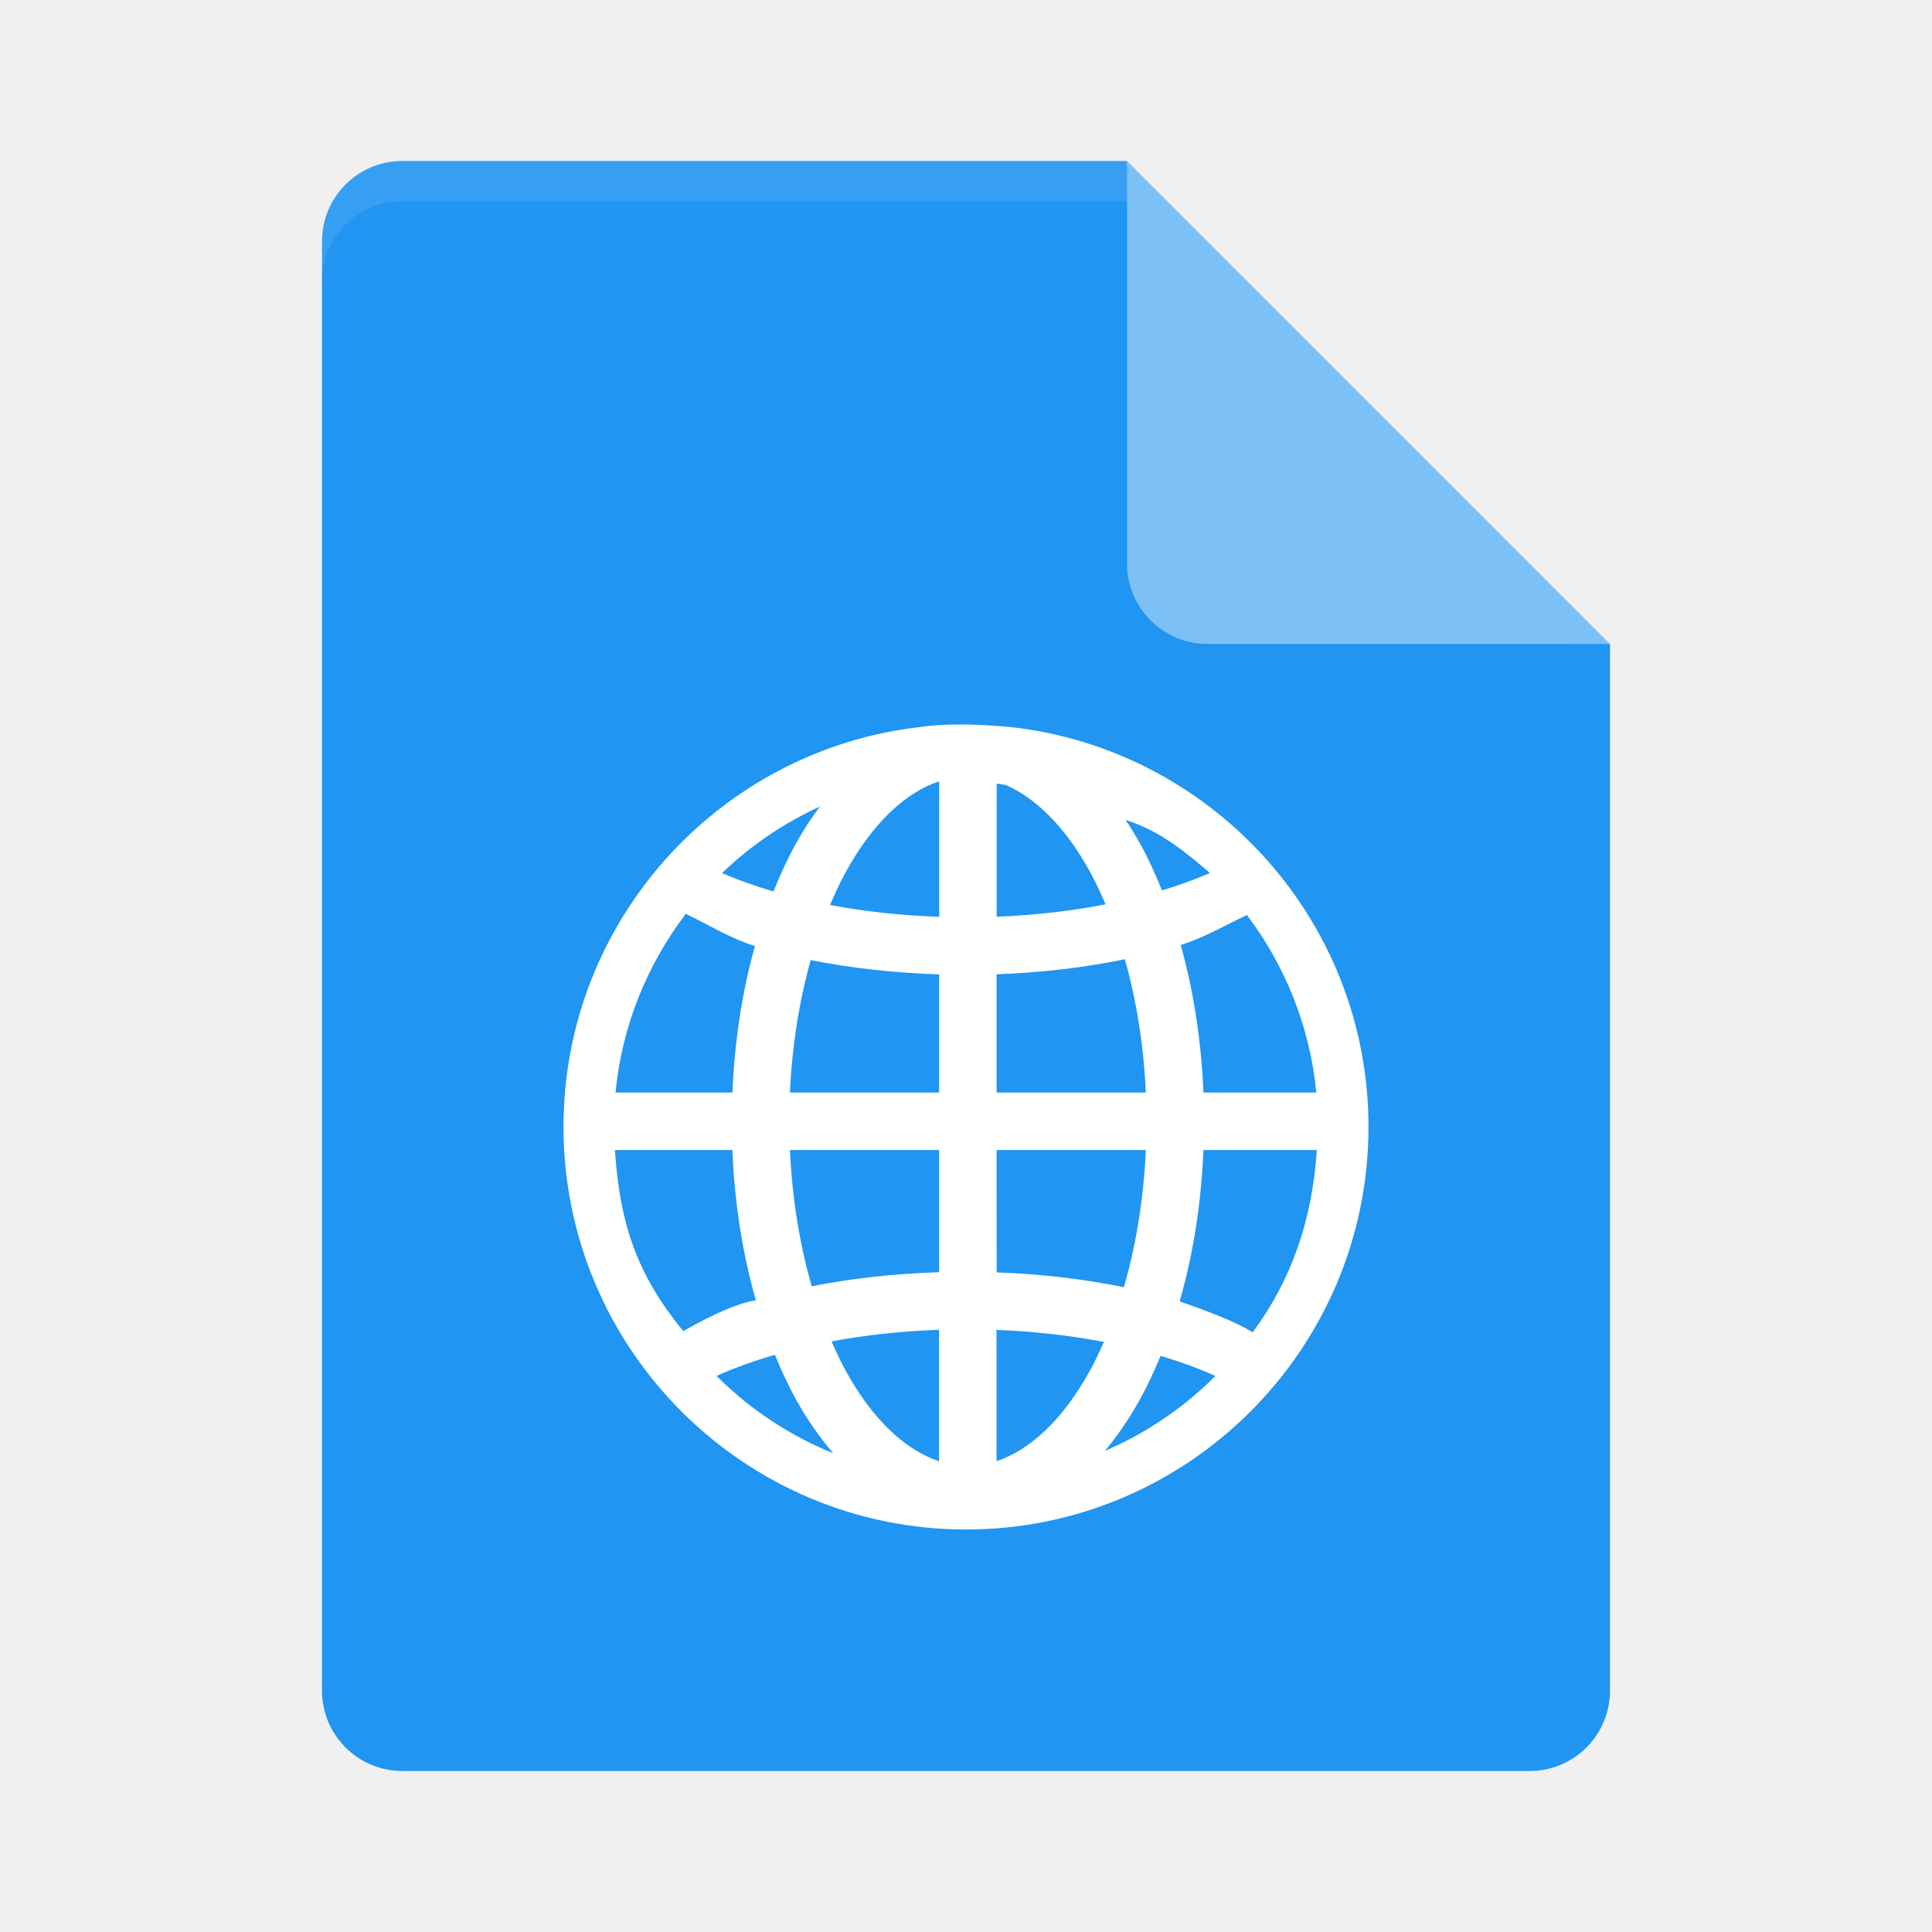
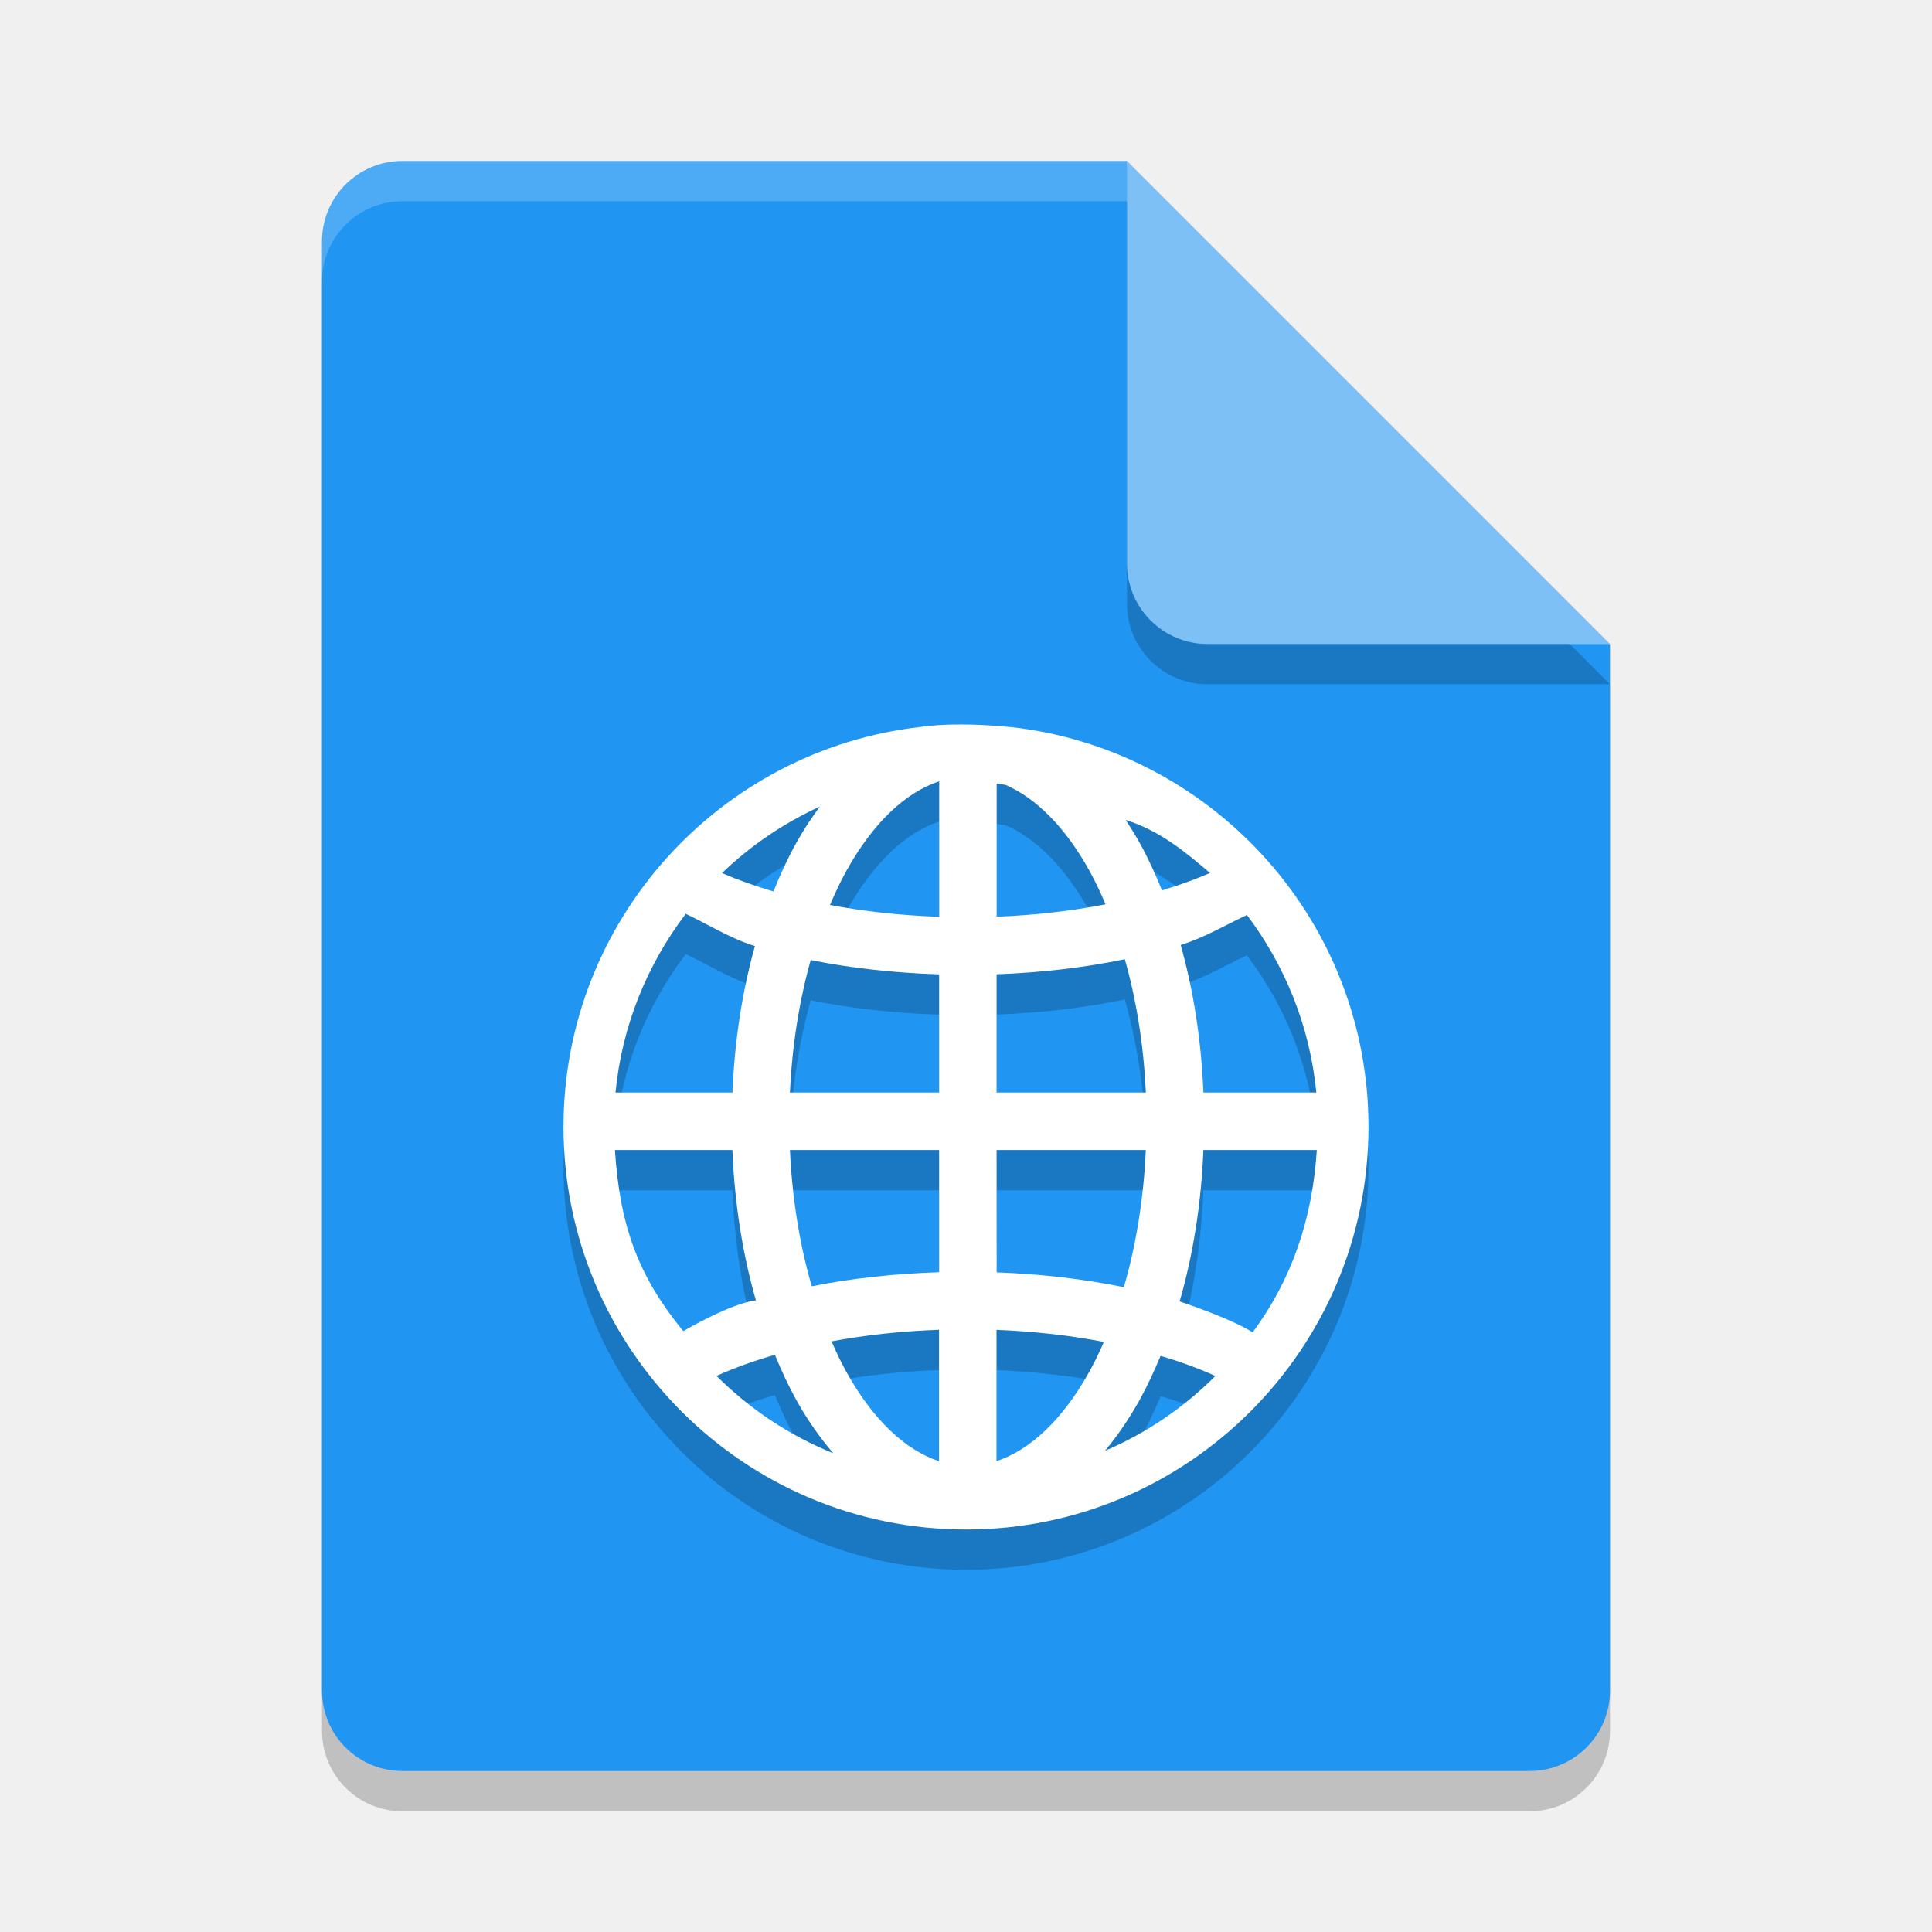
- <svg xmlns="http://www.w3.org/2000/svg" height="24" width="24" version="1">
+ <svg xmlns="http://www.w3.org/2000/svg" width="24" height="24" version="1">
+   <path style="opacity:0.2" d="m 5,2.5 c -0.554,0 -1,0.446 -1,1 v 18 c 0,0.554 0.446,1 1,1 h 14 c 0.554,0 1,-0.446 1,-1 V 8.5 L 14.5,8 14,2.5 Z" />
  <path fill="#2095f2" d="m5 2c-0.554 0-1 0.446-1 1v18c0 0.554 0.446 1 1 1h14c0.554 0 1-0.446 1-1v-13l-5.5-0.5-0.5-5.5z" />
-   <path fill-rule="evenodd" fill="#fff" d="m11.44 9.03c-2.495 0.28-4.44 2.4-4.44 4.968 0 2.759 2.242 5.002 5 5.002s5-2.243 5-5.002c0-2.532-1.892-4.625-4.334-4.953 0 0-0.682-0.09-1.226-0.016zm0.227 0.676v1.683c-0.478-0.017-0.934-0.067-1.356-0.147 0.063-0.149 0.13-0.292 0.202-0.422 0.334-0.601 0.737-0.977 1.153-1.114zm0.714 0.028c0.038 0.006 0.076 0.011 0.113 0.017 0.376 0.165 0.738 0.522 1.041 1.069 0.071 0.128 0.136 0.268 0.199 0.414-0.42 0.082-0.876 0.135-1.353 0.154zm-2.196 0.285c-0.105 0.143-0.205 0.292-0.295 0.455-0.104 0.187-0.197 0.389-0.282 0.6-0.23-0.068-0.444-0.144-0.639-0.228 0.353-0.34 0.764-0.62 1.217-0.827zm3.798 0.167c0.422 0.131 0.744 0.398 1.048 0.659-0.183 0.079-0.382 0.151-0.596 0.216-0.084-0.206-0.174-0.405-0.276-0.588-0.056-0.1-0.115-0.195-0.176-0.287zm-5.468 1.172c0.007 0.027-0.012-0.036-0.003-0.009 0.258 0.12 0.564 0.312 0.866 0.403-0.156 0.558-0.253 1.172-0.279 1.82h-1.453c0.08-0.829 0.393-1.587 0.869-2.215zm6.973 0.006c0.473 0.626 0.784 1.382 0.864 2.208h-1.403c-0.026-0.653-0.124-1.271-0.282-1.833 0.285-0.087 0.569-0.254 0.814-0.368 0.011-0.025-0.002 0.018 0.007-0.007zm-1.515 0.552c0.142 0.5 0.234 1.06 0.261 1.656h-1.854v-1.469c0.561-0.021 1.097-0.084 1.593-0.187zm-3.902 0.01c0.497 0.1 1.034 0.16 1.595 0.178v1.468h-1.853c0.027-0.592 0.118-1.148 0.258-1.646zm-2.433 2.36h1.46c0.027 0.666 0.128 1.296 0.292 1.867-0.321 0.042-0.874 0.367-0.902 0.383-0.561-0.685-0.788-1.308-0.849-2.25zm2.175 0h1.853v1.518c-0.556 0.018-1.089 0.076-1.582 0.175-0.148-0.51-0.243-1.083-0.271-1.693zm2.567 0h1.854c-0.028 0.615-0.124 1.192-0.273 1.704-0.492-0.101-1.024-0.164-1.58-0.184zm2.568 0h1.41c-0.056 0.865-0.312 1.61-0.797 2.265-0.225-0.143-0.639-0.292-0.907-0.385 0.166-0.574 0.268-1.208 0.295-1.88zm-3.283 2.233v1.633c-0.416-0.138-0.82-0.511-1.153-1.113-0.065-0.117-0.125-0.244-0.182-0.376 0.416-0.078 0.866-0.127 1.336-0.144zm0.714 0.001c0.47 0.019 0.919 0.07 1.334 0.15-0.057 0.129-0.116 0.253-0.18 0.368-0.334 0.602-0.738 0.975-1.154 1.113zm-2.753 0.31c0.081 0.195 0.167 0.383 0.263 0.556 0.136 0.246 0.292 0.468 0.462 0.667-0.547-0.222-1.04-0.55-1.45-0.961 0.218-0.098 0.462-0.186 0.725-0.262zm4.791 0.013c0.247 0.073 0.475 0.157 0.681 0.25-0.391 0.392-0.856 0.709-1.372 0.93 0.159-0.191 0.304-0.404 0.433-0.636 0.094-0.17 0.179-0.354 0.258-0.543z" />
-   <path opacity=".1" fill="#fff" d="m5 2c-0.554 0-1 0.446-1 1v0.5c0-0.554 0.446-1 1-1h9l5.5 5.5h0.5l-6-6z" />
+   <path style="opacity:0.2;fill-rule:evenodd" d="M 11.44,9.53 C 8.945,9.809 7,11.929 7,14.498 c 0,2.759 2.242,5.002 5,5.002 2.758,0 5,-2.243 5,-5.002 0,-2.532 -1.892,-4.625 -4.334,-4.953 0,0 -0.682,-0.09 -1.226,-0.016 z m 0.227,0.676 v 1.683 c -0.478,-0.017 -0.934,-0.067 -1.356,-0.147 0.063,-0.149 0.13,-0.292 0.202,-0.422 0.334,-0.601 0.737,-0.977 1.153,-1.114 z m 0.714,0.028 c 0.038,0.006 0.076,0.011 0.113,0.017 0.376,0.165 0.738,0.522 1.041,1.069 0.071,0.128 0.136,0.268 0.199,0.414 -0.42,0.082 -0.876,0.135 -1.353,0.154 z m -2.196,0.285 c -0.105,0.143 -0.205,0.292 -0.295,0.455 -0.104,0.187 -0.197,0.389 -0.282,0.6 -0.23,-0.068 -0.444,-0.144 -0.639,-0.228 0.353,-0.34 0.764,-0.62 1.217,-0.827 z m 3.798,0.167 c 0.422,0.131 0.744,0.398 1.048,0.659 -0.183,0.079 -0.382,0.151 -0.596,0.216 -0.084,-0.206 -0.174,-0.405 -0.276,-0.588 -0.056,-0.1 -0.115,-0.195 -0.176,-0.287 z m -5.468,1.172 c 0.007,0.027 -0.012,-0.036 -0.003,-0.009 0.258,0.12 0.564,0.312 0.866,0.403 -0.156,0.558 -0.253,1.172 -0.279,1.82 h -1.453 c 0.08,-0.829 0.393,-1.587 0.869,-2.215 z m 6.973,0.006 c 0.473,0.626 0.784,1.382 0.864,2.208 h -1.403 c -0.026,-0.653 -0.124,-1.271 -0.282,-1.833 0.285,-0.087 0.569,-0.254 0.814,-0.368 0.011,-0.025 -0.002,0.018 0.007,-0.007 z m -1.515,0.552 c 0.142,0.5 0.234,1.06 0.261,1.656 h -1.854 v -1.469 c 0.561,-0.021 1.097,-0.084 1.593,-0.187 z m -3.902,0.01 c 0.497,0.1 1.034,0.16 1.595,0.178 v 1.468 h -1.853 c 0.027,-0.592 0.118,-1.148 0.258,-1.646 z m -2.433,2.36 h 1.46 c 0.027,0.666 0.128,1.296 0.292,1.867 -0.321,0.042 -0.874,0.367 -0.902,0.383 -0.561,-0.685 -0.788,-1.308 -0.849,-2.25 z m 2.175,0 h 1.853 v 1.518 c -0.556,0.018 -1.089,0.076 -1.582,0.175 -0.148,-0.51 -0.243,-1.083 -0.271,-1.693 z m 2.567,0 h 1.854 c -0.028,0.615 -0.124,1.192 -0.273,1.704 -0.492,-0.101 -1.024,-0.164 -1.58,-0.184 z m 2.568,0 h 1.41 c -0.056,0.865 -0.312,1.61 -0.797,2.265 -0.225,-0.143 -0.639,-0.292 -0.907,-0.385 0.166,-0.574 0.268,-1.208 0.295,-1.88 z m -3.283,2.233 v 1.633 c -0.416,-0.138 -0.82,-0.511 -1.153,-1.113 -0.065,-0.117 -0.125,-0.244 -0.182,-0.376 0.416,-0.078 0.866,-0.127 1.336,-0.144 z m 0.714,0.001 c 0.47,0.019 0.919,0.07 1.334,0.15 -0.057,0.129 -0.116,0.253 -0.18,0.368 -0.334,0.602 -0.738,0.975 -1.154,1.113 z m -2.753,0.31 c 0.081,0.195 0.167,0.383 0.263,0.556 0.136,0.246 0.292,0.468 0.462,0.667 -0.547,-0.222 -1.04,-0.55 -1.45,-0.961 0.218,-0.098 0.462,-0.186 0.725,-0.262 z m 4.791,0.013 c 0.247,0.073 0.475,0.157 0.681,0.25 -0.391,0.392 -0.856,0.709 -1.372,0.93 0.159,-0.191 0.304,-0.404 0.433,-0.636 0.094,-0.17 0.179,-0.354 0.258,-0.543 z" />
+   <path fill="#fff" fill-rule="evenodd" d="m11.44 9.03c-2.495 0.28-4.44 2.4-4.44 4.968 0 2.759 2.242 5.002 5 5.002s5-2.243 5-5.002c0-2.532-1.892-4.625-4.334-4.953 0 0-0.682-0.09-1.226-0.016zm0.227 0.676v1.683c-0.478-0.017-0.934-0.067-1.356-0.147 0.063-0.149 0.13-0.292 0.202-0.422 0.334-0.601 0.737-0.977 1.153-1.114zm0.714 0.028c0.038 0.006 0.076 0.011 0.113 0.017 0.376 0.165 0.738 0.522 1.041 1.069 0.071 0.128 0.136 0.268 0.199 0.414-0.42 0.082-0.876 0.135-1.353 0.154zm-2.196 0.285c-0.105 0.143-0.205 0.292-0.295 0.455-0.104 0.187-0.197 0.389-0.282 0.6-0.23-0.068-0.444-0.144-0.639-0.228 0.353-0.34 0.764-0.62 1.217-0.827zm3.798 0.167c0.422 0.131 0.744 0.398 1.048 0.659-0.183 0.079-0.382 0.151-0.596 0.216-0.084-0.206-0.174-0.405-0.276-0.588-0.056-0.1-0.115-0.195-0.176-0.287zm-5.468 1.172c0.007 0.027-0.012-0.036-0.003-0.009 0.258 0.12 0.564 0.312 0.866 0.403-0.156 0.558-0.253 1.172-0.279 1.82h-1.453c0.08-0.829 0.393-1.587 0.869-2.215zm6.973 0.006c0.473 0.626 0.784 1.382 0.864 2.208h-1.403c-0.026-0.653-0.124-1.271-0.282-1.833 0.285-0.087 0.569-0.254 0.814-0.368 0.011-0.025-0.002 0.018 0.007-0.007zm-1.515 0.552c0.142 0.5 0.234 1.06 0.261 1.656h-1.854v-1.469c0.561-0.021 1.097-0.084 1.593-0.187zm-3.902 0.01c0.497 0.1 1.034 0.16 1.595 0.178v1.468h-1.853c0.027-0.592 0.118-1.148 0.258-1.646zm-2.433 2.36h1.46c0.027 0.666 0.128 1.296 0.292 1.867-0.321 0.042-0.874 0.367-0.902 0.383-0.561-0.685-0.788-1.308-0.849-2.25zm2.175 0h1.853v1.518c-0.556 0.018-1.089 0.076-1.582 0.175-0.148-0.51-0.243-1.083-0.271-1.693zm2.567 0h1.854c-0.028 0.615-0.124 1.192-0.273 1.704-0.492-0.101-1.024-0.164-1.58-0.184zm2.568 0h1.41c-0.056 0.865-0.312 1.61-0.797 2.265-0.225-0.143-0.639-0.292-0.907-0.385 0.166-0.574 0.268-1.208 0.295-1.88zm-3.283 2.233v1.633c-0.416-0.138-0.82-0.511-1.153-1.113-0.065-0.117-0.125-0.244-0.182-0.376 0.416-0.078 0.866-0.127 1.336-0.144zm0.714 0.001c0.47 0.019 0.919 0.07 1.334 0.15-0.057 0.129-0.116 0.253-0.18 0.368-0.334 0.602-0.738 0.975-1.154 1.113zm-2.753 0.31c0.081 0.195 0.167 0.383 0.263 0.556 0.136 0.246 0.292 0.468 0.462 0.667-0.547-0.222-1.04-0.55-1.45-0.961 0.218-0.098 0.462-0.186 0.725-0.262zm4.791 0.013c0.247 0.073 0.475 0.157 0.681 0.25-0.391 0.392-0.856 0.709-1.372 0.93 0.159-0.191 0.304-0.404 0.433-0.636 0.094-0.17 0.179-0.354 0.258-0.543z" />
+   <path fill="#fff" style="opacity:0.2" d="m5 2c-0.554 0-1 0.446-1 1v0.5c0-0.554 0.446-1 1-1h9l5.5 5.5h0.5l-6-6z" />
+   <path style="opacity:0.2" d="m 14,2.5 v 5 c 0,0.552 0.448,1 1,1 h 5 z" />
  <path fill="#7cc0f5" d="m14 2v5c0 0.552 0.448 1 1 1h5l-6-6z" />
</svg>
